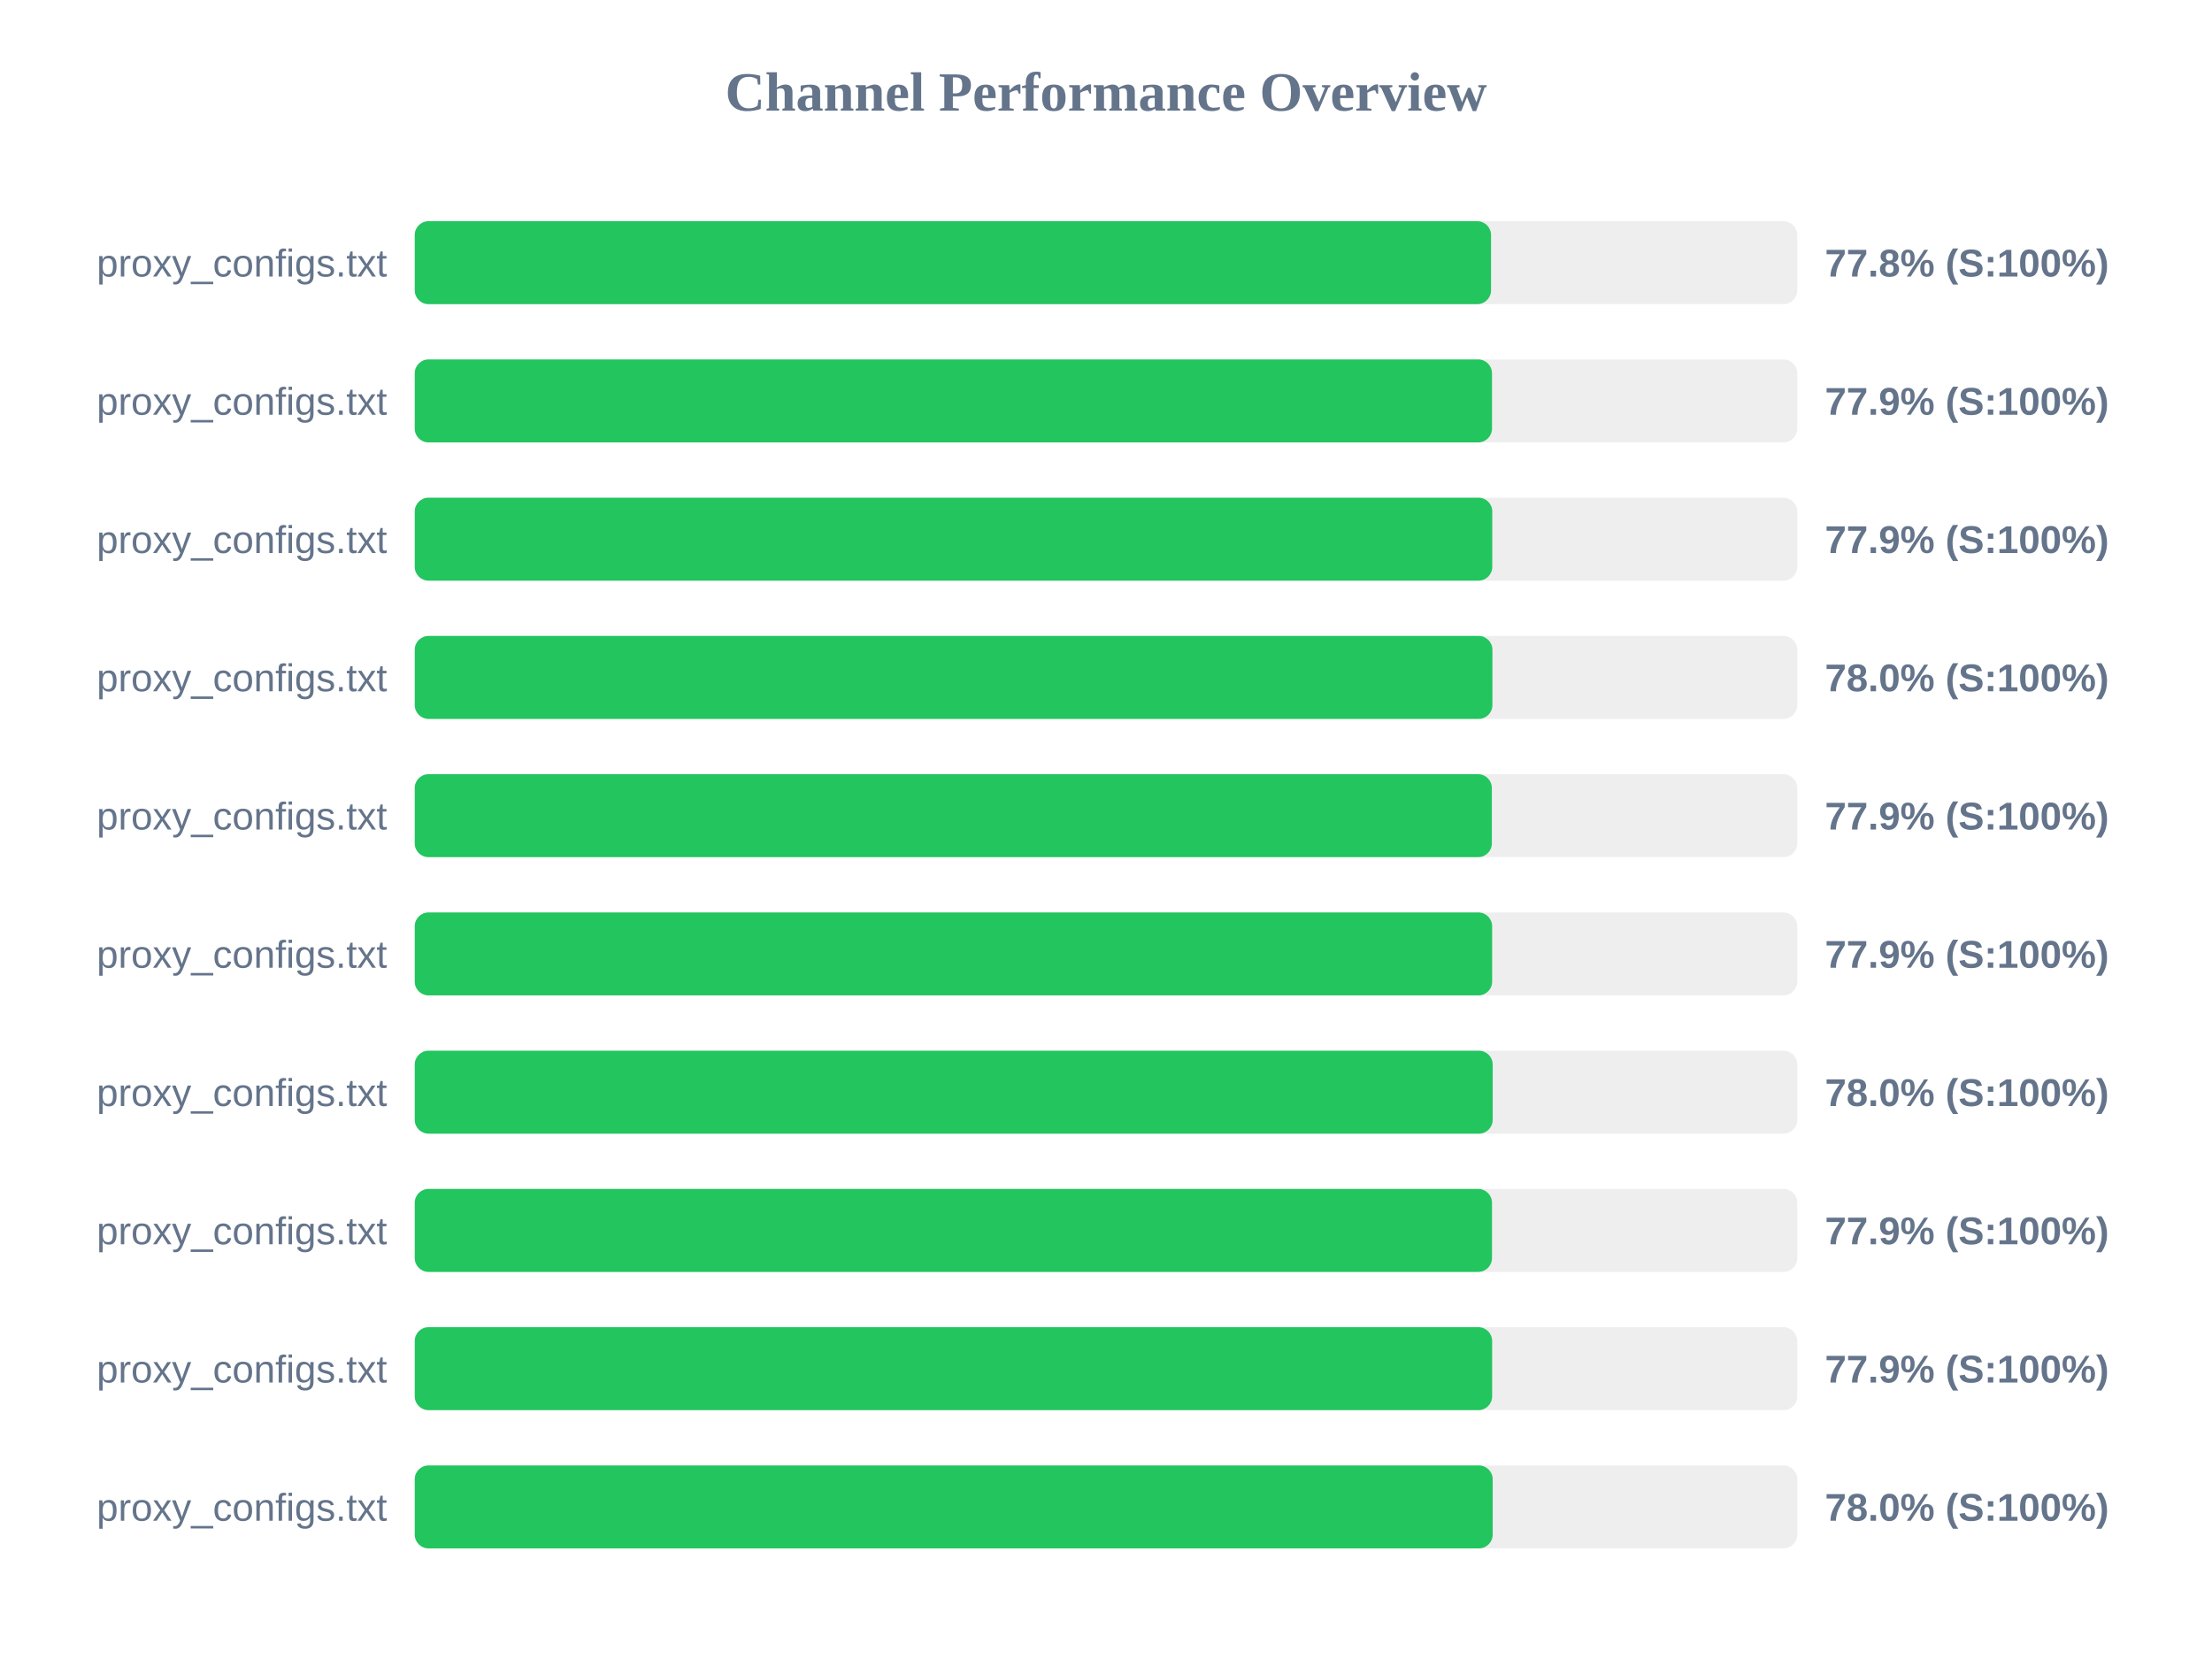
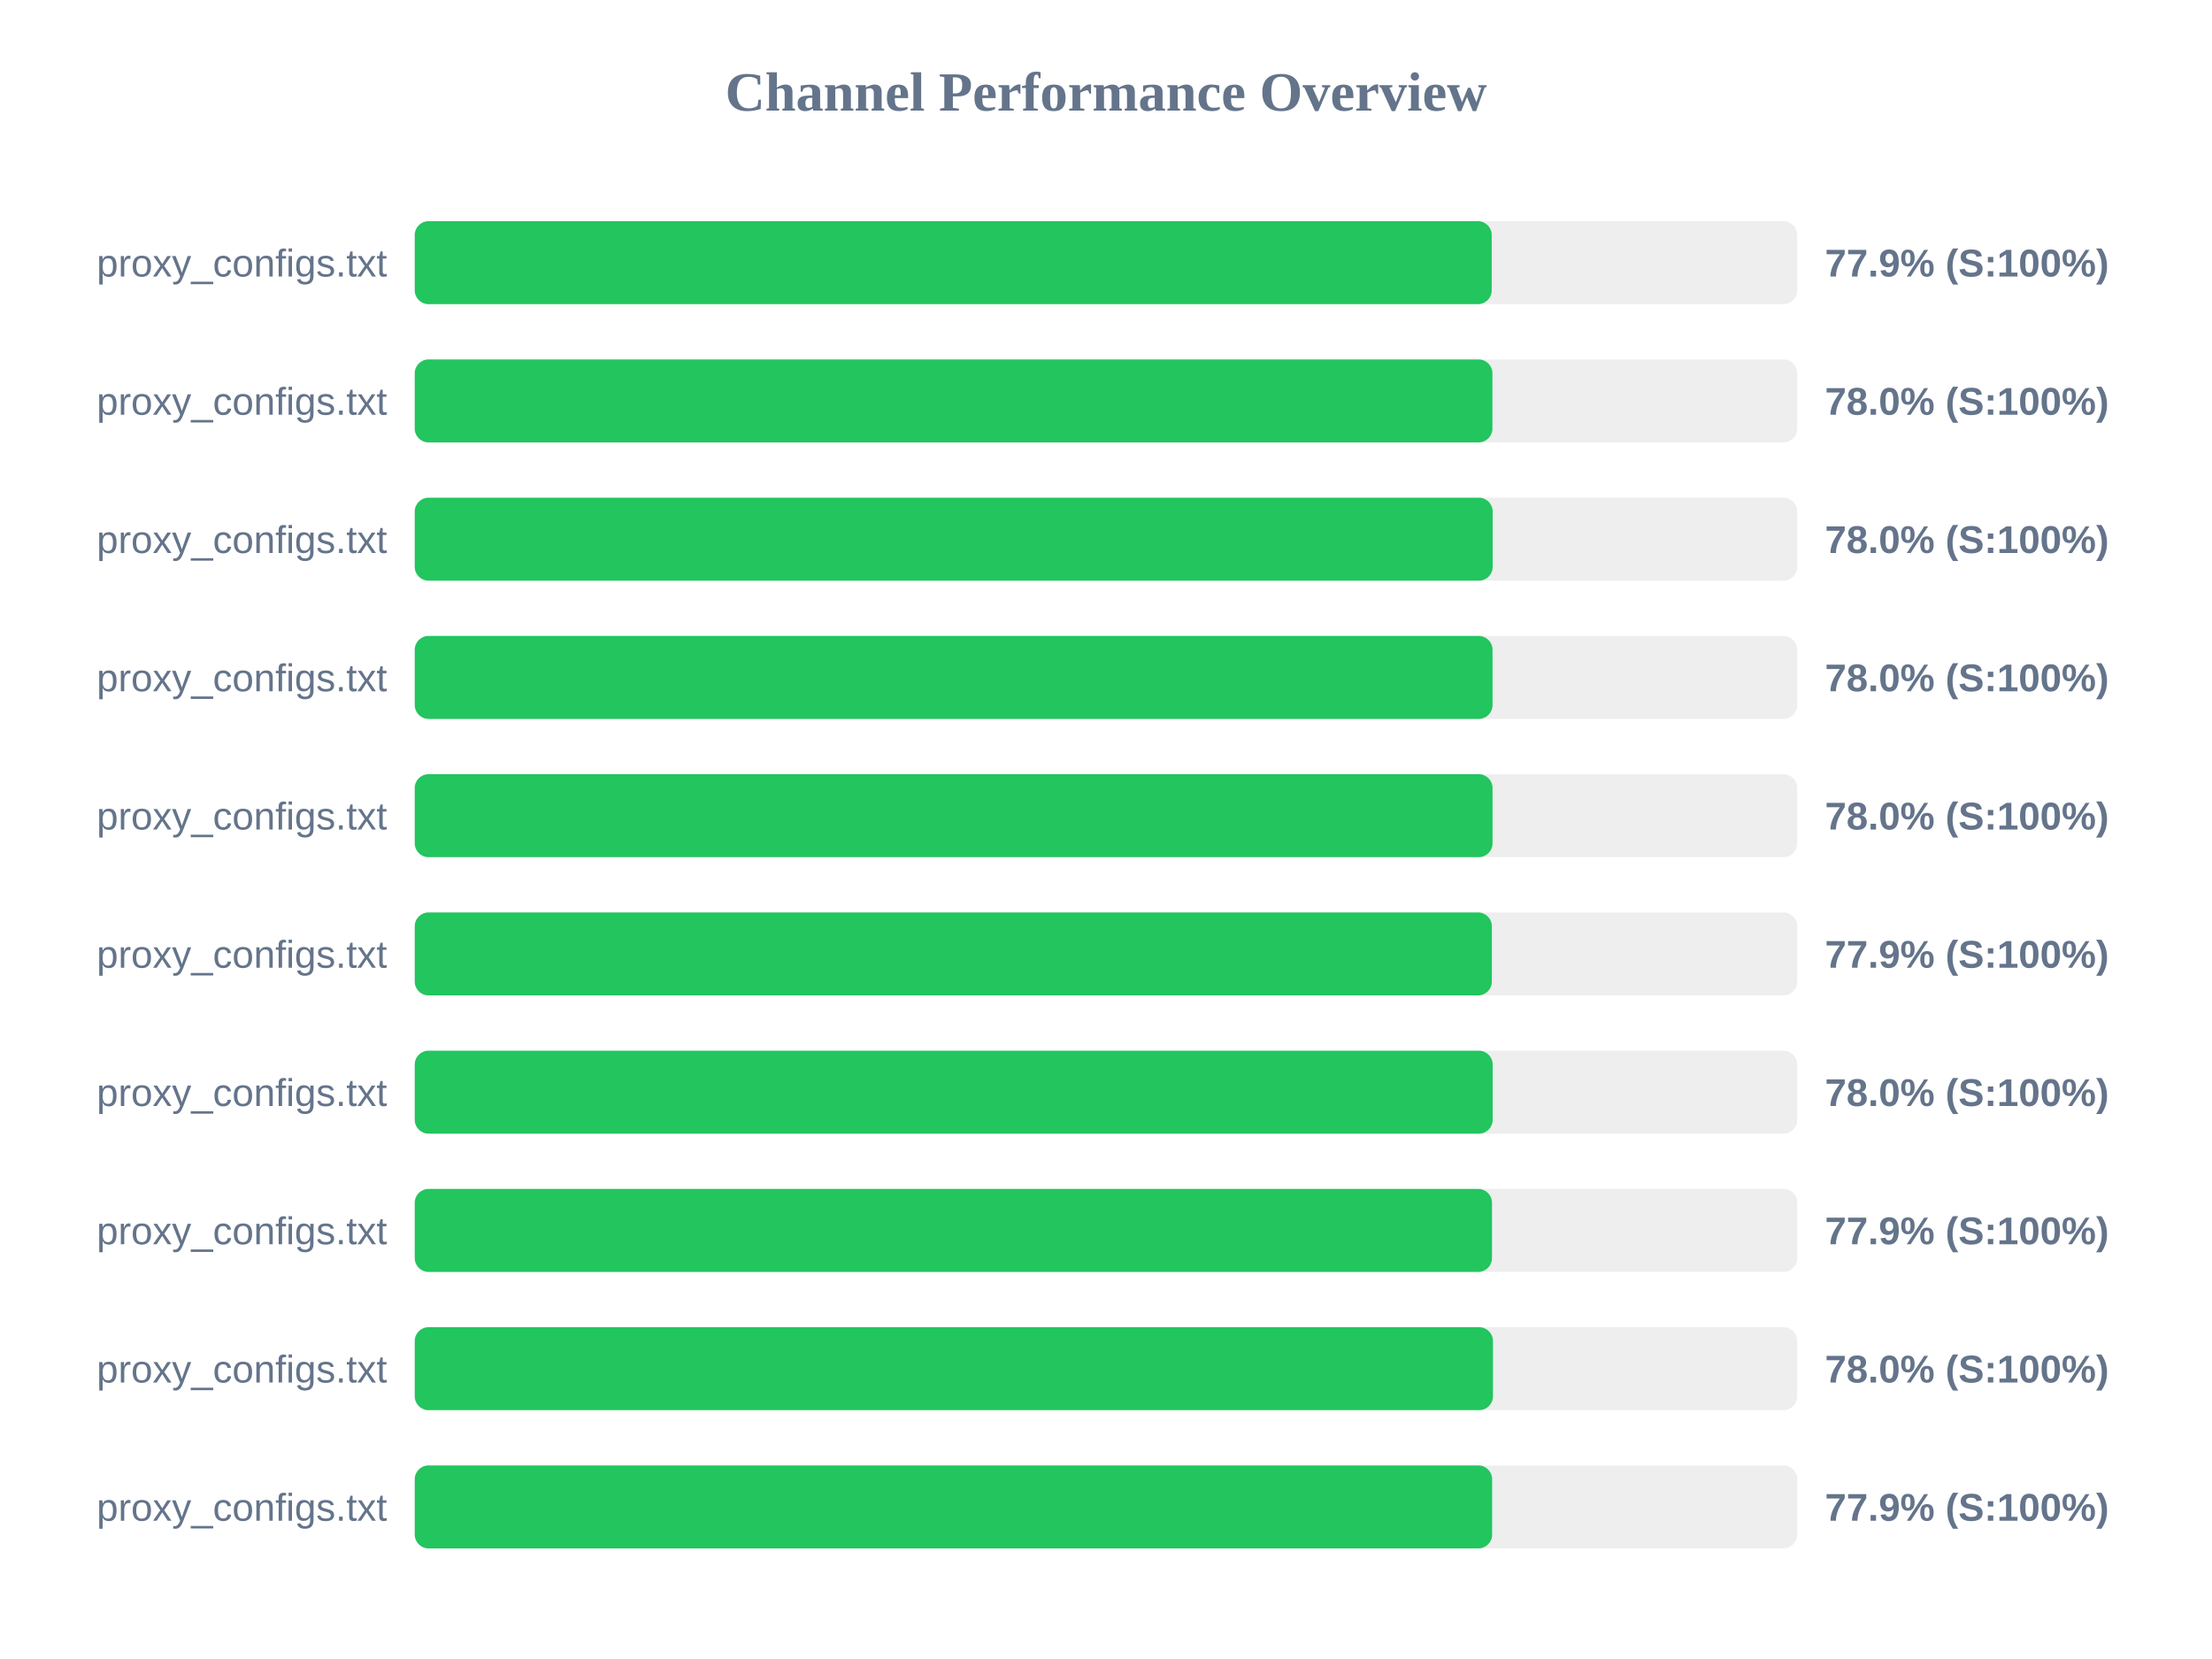
<svg xmlns="http://www.w3.org/2000/svg" width="800" height="600" version="1.1">
  <style>
        .row { font: 14px Arial; fill: #64748b; }
        .score { font: bold 14px Arial; fill: #64748b; }
    </style>
  <text x="400" y="40" text-anchor="middle" font-size="20px" font-weight="bold" fill="#64748b">Channel Performance Overview</text>
  <rect x="150" y="80" width="500" height="30" fill="#eee" rx="5" />
-   <rect x="150" y="80" width="389.25" height="30" fill="#22c55e" rx="5" />
+   <rect x="150" y="80" width="389.5" height="30" fill="#22c55e" rx="5" />
  <text x="140" y="100" text-anchor="end" class="row">proxy_configs.txt</text>
-   <text x="660" y="100" text-anchor="start" class="score">77.8% (S:100%)</text>
+   <text x="660" y="100" text-anchor="start" class="score">77.9% (S:100%)</text>
  <rect x="150" y="130" width="500" height="30" fill="#eee" rx="5" />
-   <rect x="150" y="130" width="389.6" height="30" fill="#22c55e" rx="5" />
+   <rect x="150" y="130" width="389.75" height="30" fill="#22c55e" rx="5" />
  <text x="140" y="150" text-anchor="end" class="row">proxy_configs.txt</text>
-   <text x="660" y="150" text-anchor="start" class="score">77.9% (S:100%)</text>
+   <text x="660" y="150" text-anchor="start" class="score">78.0% (S:100%)</text>
  <rect x="150" y="180" width="500" height="30" fill="#eee" rx="5" />
-   <rect x="150" y="180" width="389.7" height="30" fill="#22c55e" rx="5" />
+   <rect x="150" y="180" width="389.85" height="30" fill="#22c55e" rx="5" />
  <text x="140" y="200" text-anchor="end" class="row">proxy_configs.txt</text>
-   <text x="660" y="200" text-anchor="start" class="score">77.9% (S:100%)</text>
+   <text x="660" y="200" text-anchor="start" class="score">78.0% (S:100%)</text>
  <rect x="150" y="230" width="500" height="30" fill="#eee" rx="5" />
-   <rect x="150" y="230" width="389.75" height="30" fill="#22c55e" rx="5" />
+   <rect x="150" y="230" width="389.8" height="30" fill="#22c55e" rx="5" />
  <text x="140" y="250" text-anchor="end" class="row">proxy_configs.txt</text>
  <text x="660" y="250" text-anchor="start" class="score">78.0% (S:100%)</text>
  <rect x="150" y="280" width="500" height="30" fill="#eee" rx="5" />
-   <rect x="150" y="280" width="389.55" height="30" fill="#22c55e" rx="5" />
+   <rect x="150" y="280" width="389.8" height="30" fill="#22c55e" rx="5" />
  <text x="140" y="300" text-anchor="end" class="row">proxy_configs.txt</text>
-   <text x="660" y="300" text-anchor="start" class="score">77.9% (S:100%)</text>
+   <text x="660" y="300" text-anchor="start" class="score">78.0% (S:100%)</text>
  <rect x="150" y="330" width="500" height="30" fill="#eee" rx="5" />
-   <rect x="150" y="330" width="389.65" height="30" fill="#22c55e" rx="5" />
+   <rect x="150" y="330" width="389.55" height="30" fill="#22c55e" rx="5" />
  <text x="140" y="350" text-anchor="end" class="row">proxy_configs.txt</text>
  <text x="660" y="350" text-anchor="start" class="score">77.9% (S:100%)</text>
  <rect x="150" y="380" width="500" height="30" fill="#eee" rx="5" />
  <rect x="150" y="380" width="389.85" height="30" fill="#22c55e" rx="5" />
  <text x="140" y="400" text-anchor="end" class="row">proxy_configs.txt</text>
  <text x="660" y="400" text-anchor="start" class="score">78.0% (S:100%)</text>
  <rect x="150" y="430" width="500" height="30" fill="#eee" rx="5" />
  <rect x="150" y="430" width="389.6" height="30" fill="#22c55e" rx="5" />
  <text x="140" y="450" text-anchor="end" class="row">proxy_configs.txt</text>
  <text x="660" y="450" text-anchor="start" class="score">77.9% (S:100%)</text>
  <rect x="150" y="480" width="500" height="30" fill="#eee" rx="5" />
-   <rect x="150" y="480" width="389.65" height="30" fill="#22c55e" rx="5" />
+   <rect x="150" y="480" width="389.95" height="30" fill="#22c55e" rx="5" />
  <text x="140" y="500" text-anchor="end" class="row">proxy_configs.txt</text>
-   <text x="660" y="500" text-anchor="start" class="score">77.9% (S:100%)</text>
+   <text x="660" y="500" text-anchor="start" class="score">78.0% (S:100%)</text>
  <rect x="150" y="530" width="500" height="30" fill="#eee" rx="5" />
-   <rect x="150" y="530" width="389.85" height="30" fill="#22c55e" rx="5" />
+   <rect x="150" y="530" width="389.65" height="30" fill="#22c55e" rx="5" />
  <text x="140" y="550" text-anchor="end" class="row">proxy_configs.txt</text>
-   <text x="660" y="550" text-anchor="start" class="score">78.0% (S:100%)</text>
+   <text x="660" y="550" text-anchor="start" class="score">77.9% (S:100%)</text>
</svg>
